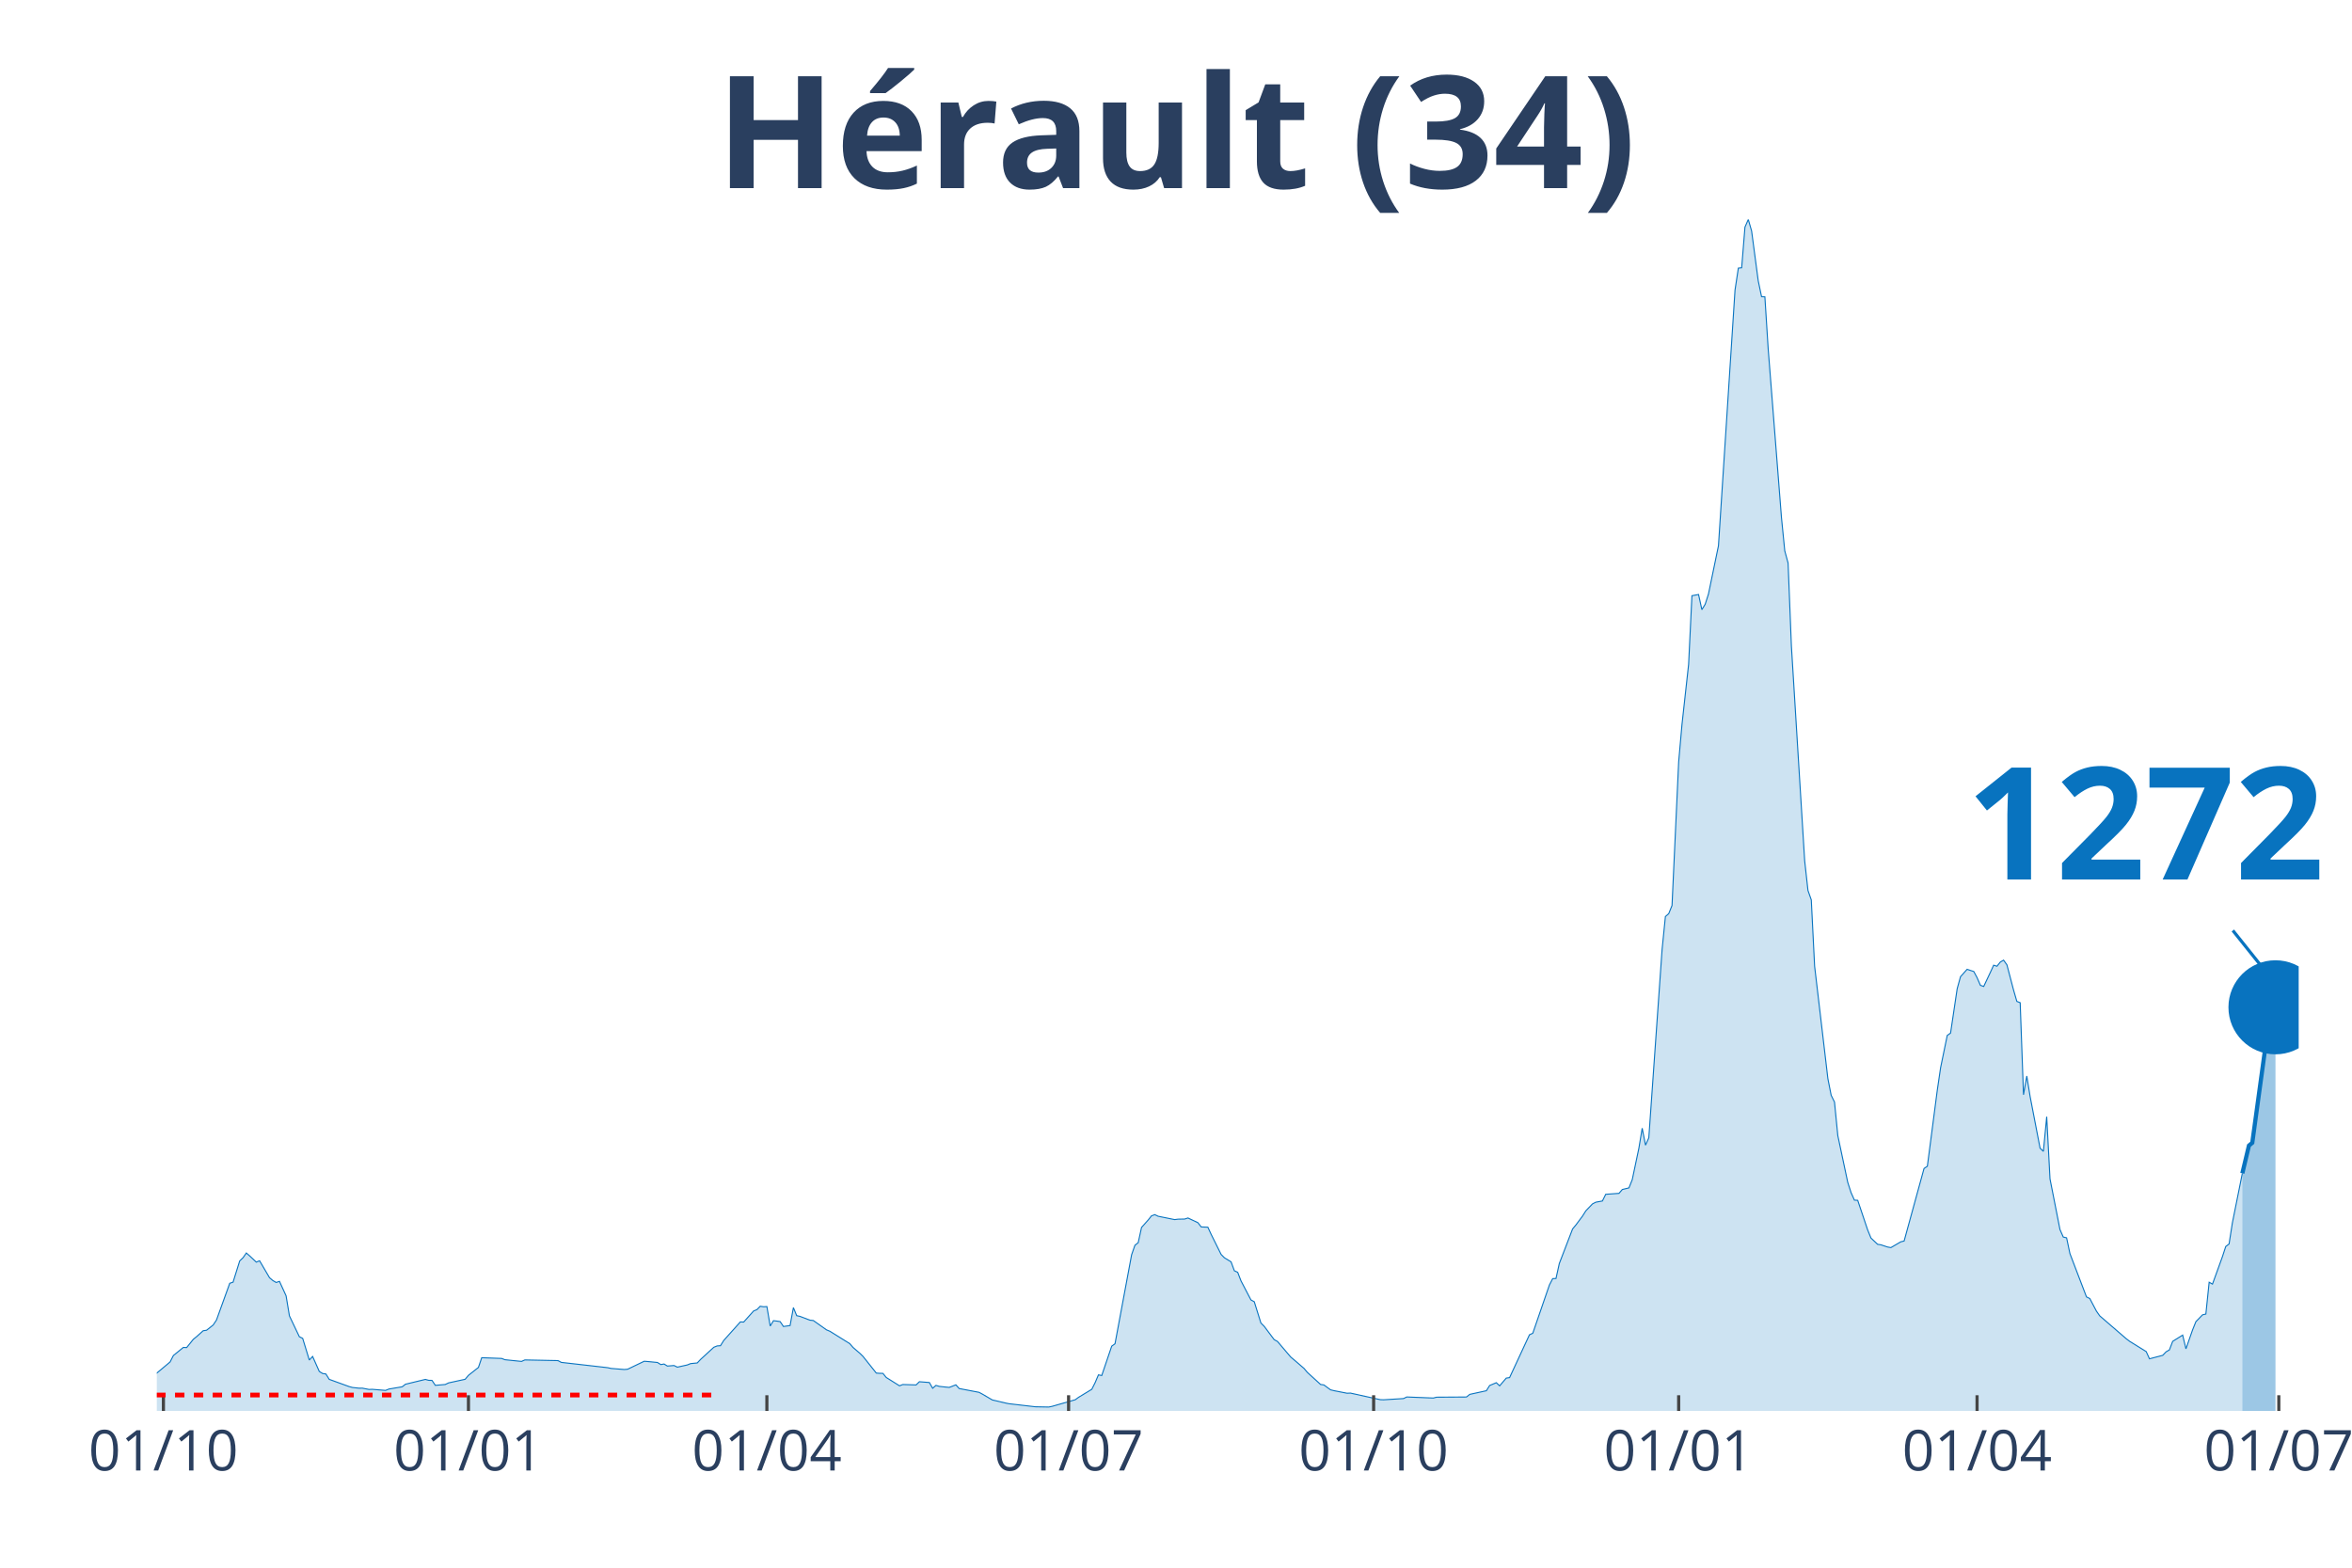
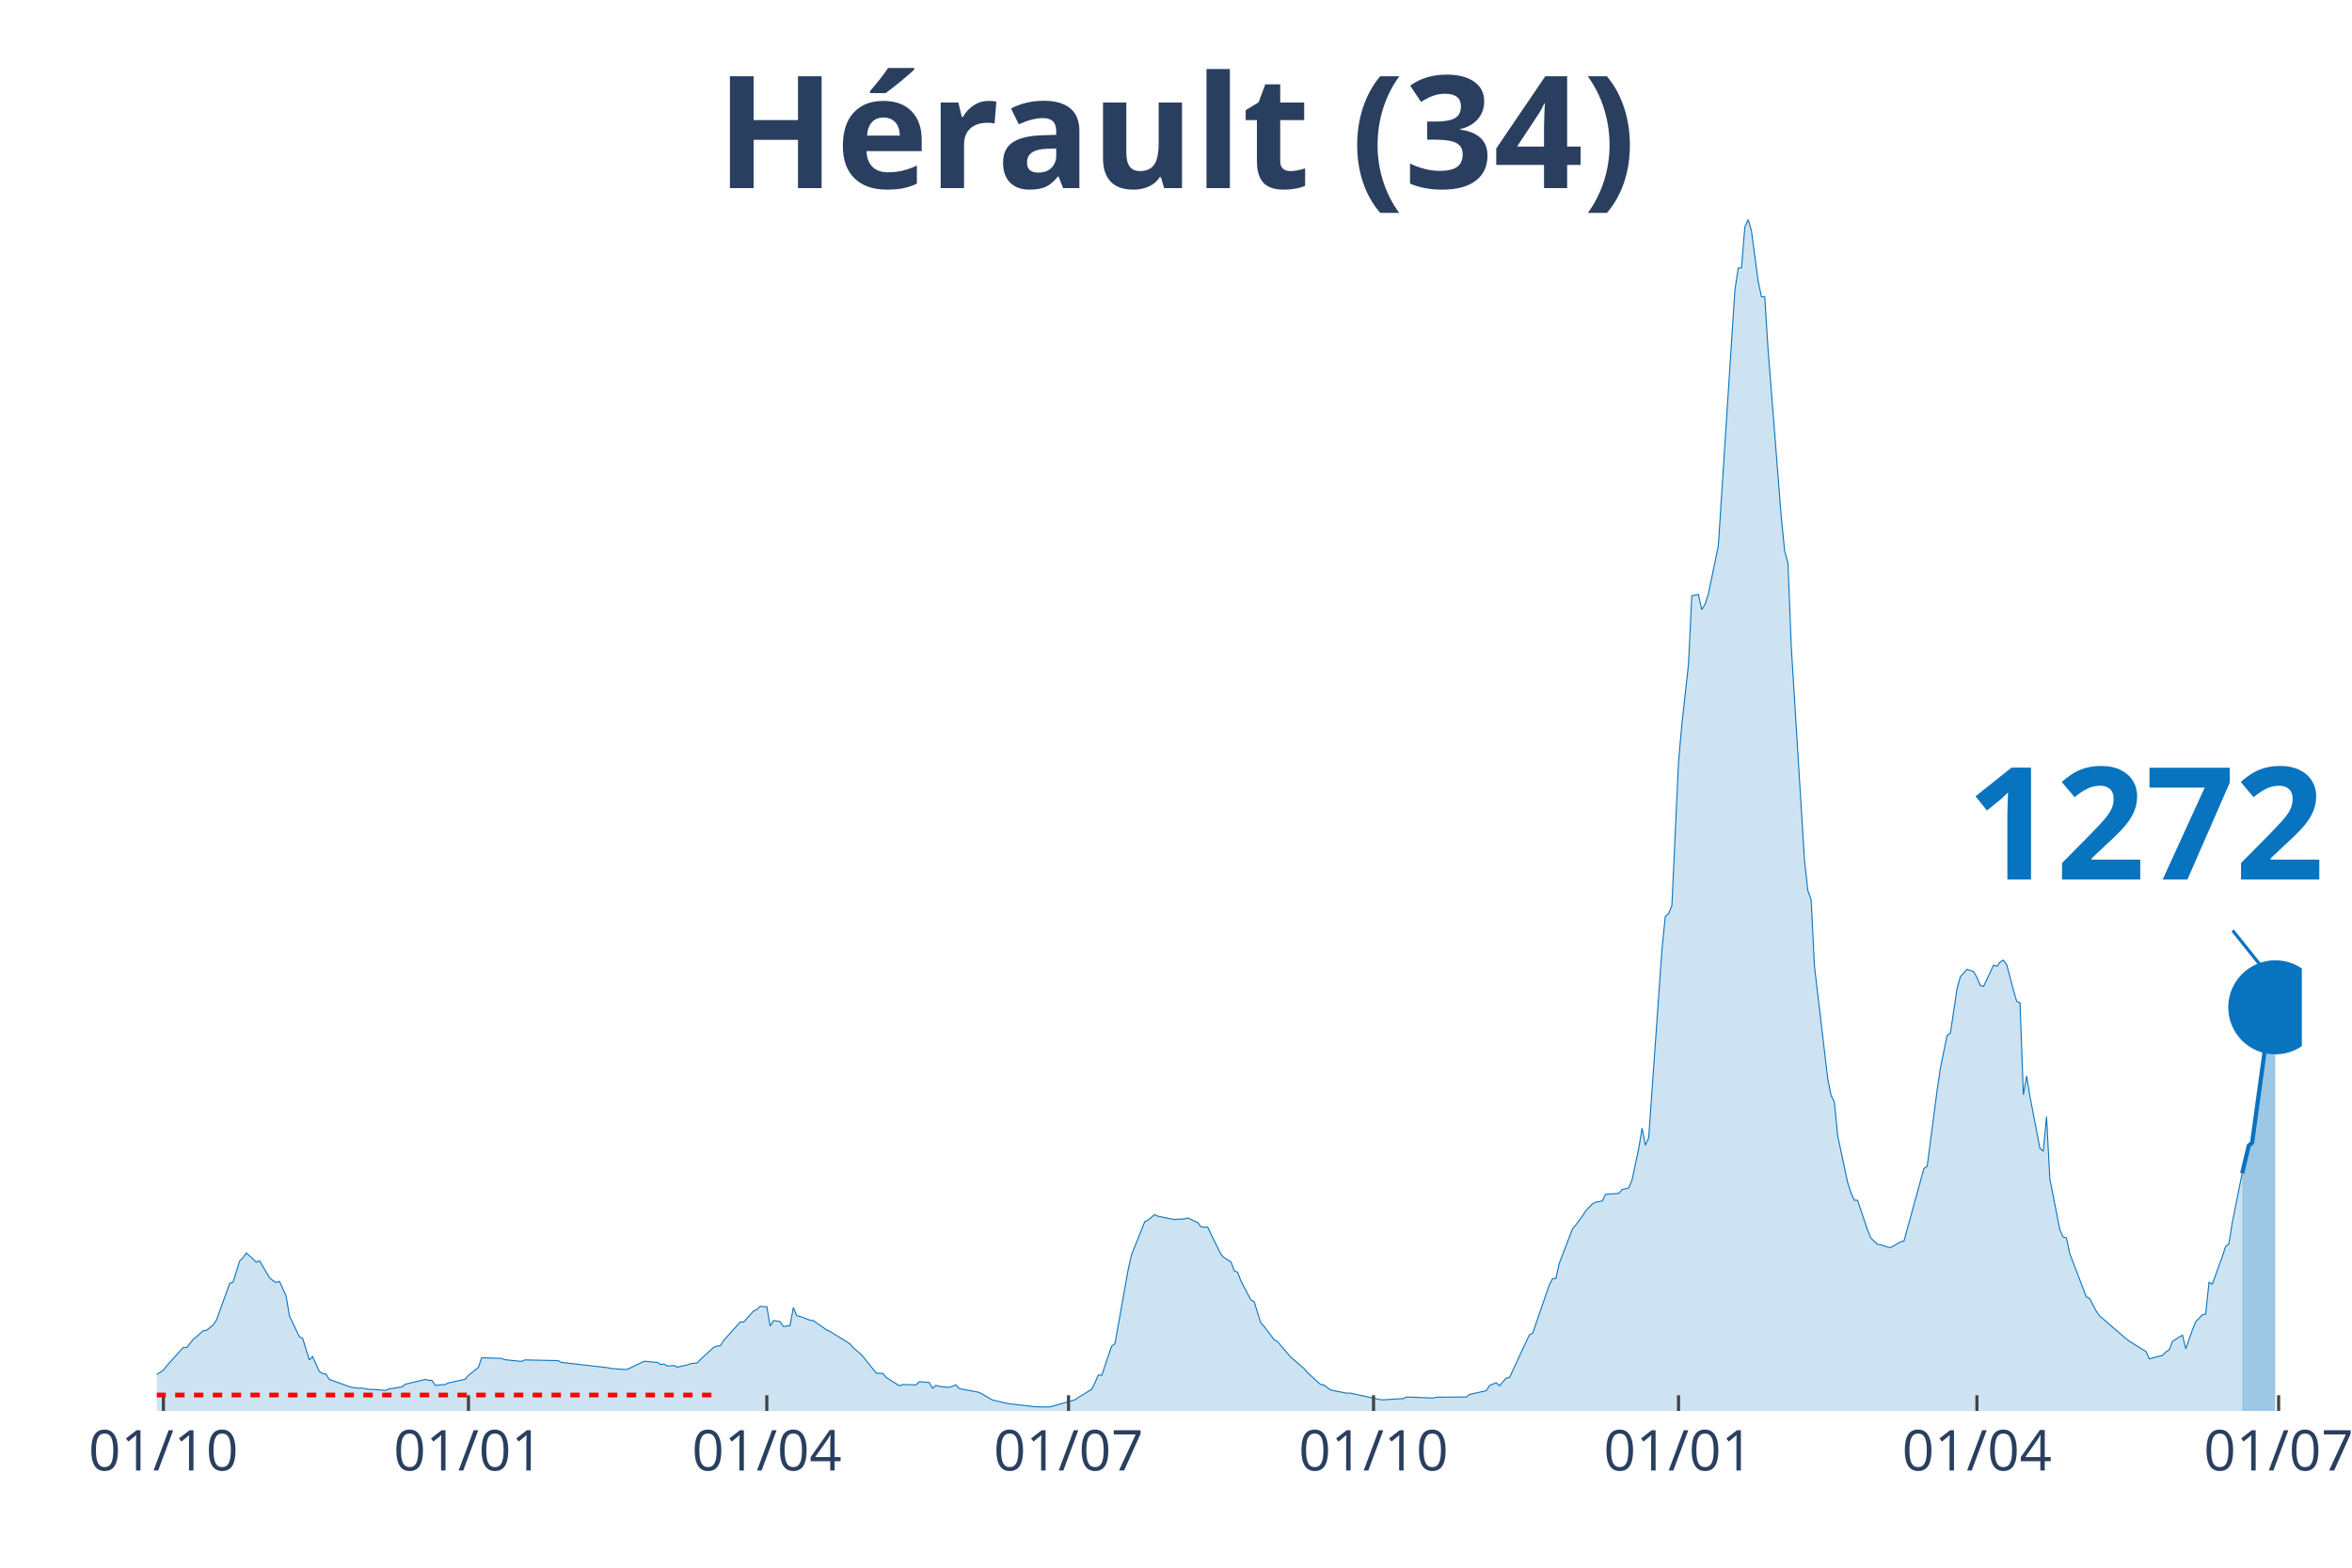
<svg xmlns="http://www.w3.org/2000/svg" class="main-svg" width="1125" height="750" style="" viewBox="0 0 750 500">
  <rect x="0" y="0" width="750" height="500" style="fill: rgb(0, 0, 0); fill-opacity: 0;" />
-   <defs id="defs-95c6ab">
+   <defs id="defs-d0d0d4">
    <g class="clips">
-       <clipPath id="clip95c6abxyplot" class="plotclip">
-         <rect width="683" height="380" />
+       <clipPath id="clipd0d0d4xyplot" class="plotclip">
+         <rect width="684" height="380" />
      </clipPath>
-       <clipPath class="axesclip" id="clip95c6abx">
-         <rect x="50" y="0" width="683" height="500" />
+       <clipPath class="axesclip" id="clipd0d0d4x">
+         <rect x="50" y="0" width="684" height="500" />
      </clipPath>
-       <clipPath class="axesclip" id="clip95c6aby">
+       <clipPath class="axesclip" id="clipd0d0d4y">
        <rect x="0" y="70" width="750" height="380" />
      </clipPath>
-       <clipPath class="axesclip" id="clip95c6abxy">
-         <rect x="50" y="70" width="683" height="380" />
+       <clipPath class="axesclip" id="clipd0d0d4xy">
+         <rect x="50" y="70" width="684" height="380" />
      </clipPath>
    </g>
    <g class="gradients" />
  </defs>
  <g class="bglayer">
-     <rect class="bg" x="50" y="70" width="683" height="380" style="fill: rgb(0, 0, 0); fill-opacity: 0; stroke-width: 0;" />
+     <rect class="bg" x="50" y="70" width="684" height="380" style="fill: rgb(0, 0, 0); fill-opacity: 0; stroke-width: 0;" />
  </g>
  <g class="layer-below">
    <g class="imagelayer" />
    <g class="shapelayer" />
  </g>
  <g class="cartesianlayer">
    <g class="subplot xy">
      <g class="layer-subplot">
        <g class="shapelayer" />
        <g class="imagelayer" />
      </g>
      <g class="gridlayer">
        <g class="x">
          <path class="xgrid crisp" transform="translate(52.11,0)" d="M0,70v380" style="stroke: rgb(255, 255, 255); stroke-opacity: 1; stroke-width: 1px;" />
          <path class="xgrid crisp" transform="translate(149.38,0)" d="M0,70v380" style="stroke: rgb(255, 255, 255); stroke-opacity: 1; stroke-width: 1px;" />
-           <path class="xgrid crisp" transform="translate(244.54,0)" d="M0,70v380" style="stroke: rgb(255, 255, 255); stroke-opacity: 1; stroke-width: 1px;" />
-           <path class="xgrid crisp" transform="translate(340.75,0)" d="M0,70v380" style="stroke: rgb(255, 255, 255); stroke-opacity: 1; stroke-width: 1px;" />
-           <path class="xgrid crisp" transform="translate(438.02,0)" d="M0,70v380" style="stroke: rgb(255, 255, 255); stroke-opacity: 1; stroke-width: 1px;" />
-           <path class="xgrid crisp" transform="translate(535.29,0)" d="M0,70v380" style="stroke: rgb(255, 255, 255); stroke-opacity: 1; stroke-width: 1px;" />
-           <path class="xgrid crisp" transform="translate(630.44,0)" d="M0,70v380" style="stroke: rgb(255, 255, 255); stroke-opacity: 1; stroke-width: 1px;" />
-           <path class="xgrid crisp" transform="translate(726.66,0)" d="M0,70v380" style="stroke: rgb(255, 255, 255); stroke-opacity: 1; stroke-width: 1px;" />
+           <path class="xgrid crisp" transform="translate(244.52,0)" d="M0,70v380" style="stroke: rgb(255, 255, 255); stroke-opacity: 1; stroke-width: 1px;" />
+           <path class="xgrid crisp" transform="translate(340.73,0)" d="M0,70v380" style="stroke: rgb(255, 255, 255); stroke-opacity: 1; stroke-width: 1px;" />
+           <path class="xgrid crisp" transform="translate(437.99,0)" d="M0,70v380" style="stroke: rgb(255, 255, 255); stroke-opacity: 1; stroke-width: 1px;" />
+           <path class="xgrid crisp" transform="translate(535.25,0)" d="M0,70v380" style="stroke: rgb(255, 255, 255); stroke-opacity: 1; stroke-width: 1px;" />
+           <path class="xgrid crisp" transform="translate(630.4,0)" d="M0,70v380" style="stroke: rgb(255, 255, 255); stroke-opacity: 1; stroke-width: 1px;" />
+           <path class="xgrid crisp" transform="translate(726.6,0)" d="M0,70v380" style="stroke: rgb(255, 255, 255); stroke-opacity: 1; stroke-width: 1px;" />
        </g>
        <g class="y" />
      </g>
      <g class="zerolinelayer" />
      <path class="xlines-below" />
      <path class="ylines-below" />
      <g class="overlines-below" />
      <g class="xaxislayer-below" />
      <g class="yaxislayer-below" />
      <g class="overaxes-below" />
-       <g class="plot" transform="translate(50, 70)" clip-path="url('#clip95c6abxyplot')">
+       <g class="plot" transform="translate(50, 70)" clip-path="url('#clipd0d0d4xyplot')">
        <g class="scatterlayer mlayer">
-           <g class="trace scatter trace40fd30" style="stroke-miterlimit: 2;">
+           <g class="trace scatter trace0e3ac3" style="stroke-miterlimit: 2;">
            <g class="fills">
              <g>
-                 <path class="js-fill" d="M665.03,380L-143.79,380L-143.79,379.54L-120.53,379.85L-119.47,379.85L-64.49,379.02L-63.44,378.88L-56.04,378.16L-54.98,377.71L-48.63,374.66L-47.58,373.63L-40.18,370.75L-39.12,370.6L-33.83,370.12L-32.78,370.35L-13.74,369.23L-12.69,369.16L-8.46,369.97L-7.4,370.38L-5.29,370.11L-4.23,370.46L-1.06,369.09L0,367.94L4.23,364.39L5.29,362.33L8.46,359.75L9.52,359.8L11.63,357.17L12.69,356.31L14.8,354.42L15.86,354.27L17.97,352.6L19.03,351.01L23.26,339.29L24.32,338.93L26.43,332.17L27.49,331.14L28.55,329.63L29.6,330.54L31.72,332.54L32.78,332.11L35.95,337.52L37,338.41L38.06,339.03L39.12,338.68L41.23,343.29L42.29,349.68L45.46,356.34L46.52,356.86L48.63,363.77L49.69,362.63L51.81,367.4L52.86,368.06L53.92,368.22L54.98,369.93L61.32,372.23L62.38,372.52L64.49,372.75L65.55,372.74L67.67,373.15L68.72,373.11L72.95,373.46L74.01,373.02L78.24,372.31L79.3,371.48L85.64,369.95L86.7,370.24L87.75,370.26L88.81,371.84L91.98,371.57L93.04,371.06L98.33,369.91L99.38,368.65L102.56,366.13L103.61,363.03L109.96,363.26L111.01,363.67L116.3,364.21L117.36,363.74L127.93,363.95L128.99,364.52L143.79,366.21L144.85,366.45L149.08,366.79L150.13,366.7L155.42,364.16L156.48,364.24L159.65,364.55L160.71,365.22L161.76,365.04L162.82,365.69L164.93,365.52L165.99,366.04L169.16,365.34L170.22,364.91L172.34,364.7L173.39,363.58L177.62,359.7L178.68,359.27L179.74,359.2L180.79,357.52L186.08,351.61L187.14,351.66L190.31,348.12L191.37,347.69L192.42,346.62L193.48,346.78L194.54,346.72L195.6,352.92L196.65,351.22L197.71,351.35L198.77,351.51L199.83,353.07L201.94,352.77L203,347.05L204.05,349.62L205.11,349.85L208.28,351.06L209.34,351.16L213.57,354.15L214.63,354.59L220.97,358.54L222.03,359.77L224.14,361.58L225.2,362.62L229.43,367.93L230.49,368.01L231.54,368.02L232.6,369.33L236.83,371.99L237.89,371.58L242.12,371.71L243.17,370.69L246.35,370.94L247.4,372.77L248.46,371.86L249.52,372.17L251.63,372.4L252.69,372.5L254.8,371.68L255.86,372.86L262.2,374.07L263.26,374.64L266.43,376.5L267.49,376.74L270.66,377.49L271.72,377.7L279.12,378.56L280.18,378.68L284.41,378.76L285.46,378.55L292.87,376.43L293.92,375.67L298.15,373.1L299.21,370.99L300.27,368.5L301.32,368.71L304.5,359.34L305.55,358.58L310.84,330.21L311.9,327.17L312.95,326.34L314.01,321.48L316.13,319.1L317.18,317.79L318.24,317.4L319.3,317.91L324.58,318.98L325.64,318.84L327.76,318.8L328.81,318.46L331.98,319.96L333.04,321.32L335.16,321.41L336.21,323.68L339.39,330.09L340.44,331.16L342.56,332.45L343.61,335.3L344.67,335.79L345.73,338.53L348.9,344.6L349.96,345.18L352.07,351.95L353.13,353.02L356.3,357.26L357.36,357.84L361.59,362.82L362.65,363.7L365.82,366.44L366.87,367.69L371.1,371.56L372.16,371.71L374.28,373.27L375.33,373.53L379.56,374.36L380.62,374.31L390.13,376.41L391.19,376.45L397.54,376.06L398.59,375.55L407.05,375.89L408.11,375.62L417.62,375.56L418.68,374.72L423.97,373.56L425.02,371.89L427.14,371L428.2,372L430.31,369.53L431.37,369.38L437.71,355.72L438.77,355.23L444.06,339.86L445.11,337.81L446.17,337.76L447.23,332.98L451.46,321.97L452.51,320.7L454.63,317.86L455.69,316.18L457.8,313.98L458.86,313.43L460.97,313.04L462.03,310.91L466.26,310.61L467.32,309.38L469.43,308.87L470.49,306.24L472.6,296.22L473.66,289.83L474.72,295.24L475.77,292.9L480,232.87L481.06,222.32L482.12,221.4L483.17,218.8L485.29,172.97L486.35,161.05L488.46,141.89L489.52,120L491.63,119.61L492.69,124.44L493.75,122.71L494.8,119.43L497.98,104.06L499.03,87.83L503.26,22.5L504.32,15.51L505.38,15.4L506.43,2.43L507.49,0L508.55,3.67L510.66,19.56L511.72,24.61L512.78,24.67L513.84,41.36L518.07,95.08L519.12,105.68L520.18,109.59L521.24,136.1L525.47,204.53L526.52,214.01L527.58,217.01L528.64,238.18L532.87,274.02L533.92,279.34L534.98,281.48L536.04,292.2L539.21,307.13L540.27,310.39L541.33,312.77L542.38,312.83L545.55,322.26L546.61,324.86L548.73,326.86L549.78,327.02L551.9,327.72L552.96,327.91L556.13,326.06L557.18,325.81L563.53,302.68L564.59,301.96L567.76,277.68L568.81,270.55L570.93,260.25L571.99,259.49L574.1,245.35L575.16,241.51L577.27,239.15L578.33,239.51L579.39,239.85L580.44,241.8L581.5,244.25L582.56,244.62L584.67,240.15L585.73,237.84L586.79,238.17L587.85,236.84L588.9,236.23L589.96,237.72L592.07,245.74L593.13,249.39L594.19,249.8L595.25,279.16L596.3,273.19L597.36,279.73L600.53,296.19L601.59,297.21L602.65,286.16L603.7,306L606.88,322.16L607.93,324.54L608.99,324.79L610.05,329.81L615.33,343.63L616.39,344.15L618.51,348.18L619.56,349.68L628.02,356.98L629.08,357.79L634.37,361.07L635.42,363.38L639.65,362.27L640.71,361.16L641.77,360.54L642.82,357.81L646,355.82L647.05,360.19L649.17,354.14L650.22,351.53L652.34,349.35L653.4,349.1L654.45,338.96L655.51,339.55L658.68,330.81L659.74,327.56L660.8,326.76L661.85,320.04L665.03,304.22" style="fill: rgb(8, 115, 191); fill-opacity: 0.2; stroke-width: 0;" />
+                 <path class="js-fill" d="M664.97,380L-143.78,380L-143.78,379.54L-120.52,379.85L-119.46,379.85L-64.49,379.02L-63.43,378.88L-56.03,378.16L-54.97,377.71L-49.69,375.89L-48.63,374.66L-43.34,371.05L-42.29,370.87L-26.43,370.26L-25.37,369.99L-9.51,369.62L-8.46,369.97L-6.34,370.08L-5.29,370.11L-3.17,370.26L-2.11,369.71L2.11,367L3.17,365.61L8.46,359.75L9.51,359.8L11.63,357.17L12.69,356.31L14.8,354.42L15.86,354.27L17.97,352.6L19.03,351.01L23.26,339.29L24.32,338.93L26.43,332.17L27.49,331.14L28.54,329.63L29.6,330.54L31.72,332.54L32.77,332.11L35.94,337.52L37,338.41L38.06,339.03L39.12,338.68L41.23,343.29L42.29,349.68L45.46,356.34L46.52,356.86L48.63,363.77L49.69,362.63L51.8,367.4L52.86,368.06L53.92,368.22L54.97,369.93L61.32,372.23L62.37,372.52L64.49,372.75L65.55,372.74L67.66,373.15L68.72,373.11L72.95,373.46L74,373.02L78.23,372.31L79.29,371.48L85.63,369.95L86.69,370.24L87.75,370.26L88.8,371.84L91.98,371.57L93.03,371.06L98.32,369.91L99.38,368.65L102.55,366.13L103.6,363.03L109.95,363.26L111,363.67L116.29,364.21L117.35,363.74L127.92,363.95L128.98,364.52L143.78,366.21L144.83,366.45L149.06,366.79L150.12,366.7L155.41,364.16L156.46,364.24L159.64,364.55L160.69,365.22L161.75,365.04L162.81,365.69L164.92,365.52L165.98,366.04L169.15,365.34L170.21,364.91L172.32,364.7L173.38,363.58L177.61,359.7L178.66,359.27L179.72,359.2L180.78,357.52L186.06,351.61L187.12,351.66L190.29,348.12L191.35,347.69L192.41,346.62L193.47,346.78L194.52,346.72L195.58,352.92L196.64,351.22L197.69,351.35L198.75,351.51L199.81,353.07L201.92,352.77L202.98,347.05L204.04,349.62L205.09,349.85L208.27,351.06L209.32,351.16L213.55,354.15L214.61,354.59L220.95,358.54L222.01,359.77L224.12,361.58L225.18,362.62L229.41,367.93L230.47,368.01L231.52,368.02L232.58,369.33L236.81,371.99L237.87,371.58L242.1,371.71L243.15,370.69L246.32,370.94L247.38,372.77L248.44,371.86L249.5,372.17L251.61,372.4L252.67,372.5L254.78,371.68L255.84,372.86L262.18,374.07L263.24,374.64L266.41,376.5L267.47,376.74L270.64,377.49L271.7,377.7L279.1,378.56L280.15,378.68L284.38,378.76L285.44,378.55L292.84,376.43L293.9,375.67L298.13,373.1L299.18,370.99L300.24,368.5L301.3,368.71L304.47,359.34L305.53,358.58L309.76,334.81L310.81,330.21L315.04,319.64L316.1,319.1L318.21,317.4L319.27,317.91L324.56,318.98L325.61,318.84L327.73,318.8L328.79,318.46L331.96,319.96L333.01,321.32L335.13,321.41L336.19,323.68L339.36,330.09L340.41,331.16L342.53,332.45L343.59,335.3L344.64,335.79L345.7,338.53L348.87,344.6L349.93,345.18L352.04,351.95L353.1,353.02L356.27,357.26L357.33,357.84L361.56,362.82L362.62,363.7L365.79,366.44L366.84,367.69L371.07,371.56L372.13,371.71L374.24,373.27L375.3,373.53L379.53,374.36L380.59,374.31L390.1,376.41L391.16,376.45L397.5,376.06L398.56,375.55L407.02,375.89L408.07,375.62L417.59,375.56L418.65,374.72L423.93,373.56L424.99,371.89L427.1,371L428.16,372L430.28,369.53L431.33,369.38L437.68,355.72L438.73,355.23L444.02,339.86L445.08,337.81L446.13,337.76L447.19,332.98L451.42,321.97L452.48,320.7L454.59,317.86L455.65,316.18L457.76,313.98L458.82,313.43L460.93,313.04L461.99,310.91L466.22,310.61L467.28,309.38L469.39,308.87L470.45,306.24L472.56,296.22L473.62,289.83L474.68,295.24L475.73,292.9L479.96,232.87L481.02,222.32L482.08,221.4L483.13,218.8L485.25,172.97L486.31,161.05L488.42,141.89L489.48,120L491.59,119.61L492.65,124.44L493.71,122.71L494.76,119.43L497.94,104.06L498.99,87.83L503.22,22.5L504.28,15.51L505.34,15.4L506.39,2.43L507.45,0L508.51,3.67L510.62,19.56L511.68,24.61L512.74,24.67L513.79,41.36L518.02,95.08L519.08,105.68L520.14,109.59L521.19,136.1L525.42,204.53L526.48,214.01L527.54,217.01L528.59,238.18L532.82,274.02L533.88,279.34L534.94,281.48L535.99,292.2L539.17,307.13L540.22,310.39L541.28,312.77L542.34,312.83L545.51,322.26L546.57,324.86L548.68,326.86L549.74,327.02L551.85,327.72L552.91,327.91L556.08,326.06L557.14,325.81L563.48,302.68L564.54,301.96L567.71,277.68L568.77,270.55L570.88,260.25L571.94,259.49L574.05,245.35L575.11,241.51L577.22,239.15L578.28,239.51L579.34,239.85L580.4,241.8L581.45,244.25L582.51,244.62L584.62,240.15L585.68,237.84L586.74,238.17L587.8,236.84L588.85,236.23L589.91,237.72L592.02,245.74L593.08,249.39L594.14,249.8L595.2,279.16L596.25,273.19L597.31,279.73L600.48,296.19L601.54,297.21L602.6,286.16L603.65,306L606.83,322.16L607.88,324.54L608.94,324.79L610,329.81L615.28,343.63L616.34,344.15L618.45,348.18L619.51,349.68L627.97,356.98L629.03,357.79L634.31,361.07L635.37,363.38L639.6,362.27L640.66,361.16L641.71,360.54L642.77,357.81L645.94,355.82L647,360.19L649.11,354.14L650.17,351.53L652.28,349.35L653.34,349.1L654.4,338.96L655.46,339.55L658.63,330.81L659.68,327.56L660.74,326.76L661.8,320.04L664.97,304.22" style="fill: rgb(8, 115, 191); fill-opacity: 0.2; stroke-width: 0;" />
              </g>
            </g>
            <g class="errorbars" />
            <g class="lines">
-               <path class="js-line" d="M-143.79,379.54L-120.53,379.85L-119.47,379.85L-64.49,379.02L-63.44,378.88L-56.04,378.16L-54.98,377.71L-48.63,374.66L-47.58,373.63L-40.18,370.75L-39.12,370.6L-33.83,370.12L-32.78,370.35L-13.74,369.23L-12.69,369.16L-8.46,369.97L-7.4,370.38L-5.29,370.11L-4.23,370.46L-1.06,369.09L0,367.94L4.23,364.39L5.29,362.33L8.46,359.75L9.52,359.8L11.63,357.17L12.69,356.31L14.8,354.42L15.86,354.27L17.97,352.6L19.03,351.01L23.26,339.29L24.32,338.93L26.43,332.17L27.49,331.14L28.55,329.63L29.6,330.54L31.72,332.54L32.78,332.11L35.95,337.52L37,338.41L38.06,339.03L39.12,338.68L41.23,343.29L42.29,349.68L45.46,356.34L46.52,356.86L48.63,363.77L49.69,362.63L51.81,367.4L52.86,368.06L53.92,368.22L54.98,369.93L61.32,372.23L62.38,372.52L64.49,372.75L65.55,372.74L67.67,373.15L68.72,373.11L72.95,373.46L74.01,373.02L78.24,372.31L79.3,371.48L85.64,369.95L86.7,370.24L87.75,370.26L88.81,371.84L91.98,371.57L93.04,371.06L98.33,369.91L99.38,368.65L102.56,366.13L103.61,363.03L109.96,363.26L111.01,363.67L116.3,364.21L117.36,363.74L127.93,363.95L128.99,364.52L143.79,366.21L144.85,366.45L149.08,366.79L150.13,366.7L155.42,364.16L156.48,364.24L159.65,364.55L160.71,365.22L161.76,365.04L162.82,365.69L164.93,365.52L165.99,366.04L169.16,365.34L170.22,364.91L172.34,364.7L173.39,363.58L177.62,359.7L178.68,359.27L179.74,359.2L180.79,357.52L186.08,351.61L187.14,351.66L190.31,348.12L191.37,347.69L192.42,346.62L193.48,346.78L194.54,346.72L195.6,352.92L196.65,351.22L197.71,351.35L198.77,351.51L199.83,353.07L201.94,352.77L203,347.05L204.05,349.62L205.11,349.85L208.28,351.06L209.34,351.16L213.57,354.15L214.63,354.59L220.97,358.54L222.03,359.77L224.14,361.58L225.2,362.62L229.43,367.93L230.49,368.01L231.54,368.02L232.6,369.33L236.83,371.99L237.89,371.58L242.12,371.71L243.17,370.69L246.35,370.94L247.4,372.77L248.46,371.86L249.52,372.17L251.63,372.4L252.69,372.5L254.8,371.68L255.86,372.86L262.2,374.07L263.26,374.64L266.43,376.5L267.49,376.74L270.66,377.49L271.72,377.7L279.12,378.56L280.18,378.68L284.41,378.76L285.46,378.55L292.87,376.43L293.92,375.67L298.15,373.1L299.21,370.99L300.27,368.5L301.32,368.71L304.5,359.34L305.55,358.58L310.84,330.21L311.9,327.17L312.95,326.34L314.01,321.48L316.13,319.1L317.18,317.79L318.24,317.4L319.3,317.91L324.58,318.98L325.64,318.84L327.76,318.8L328.81,318.46L331.98,319.96L333.04,321.32L335.16,321.41L336.21,323.68L339.39,330.09L340.44,331.16L342.56,332.45L343.61,335.3L344.67,335.79L345.73,338.53L348.9,344.6L349.96,345.18L352.07,351.95L353.13,353.02L356.3,357.26L357.36,357.84L361.59,362.82L362.65,363.7L365.82,366.44L366.87,367.69L371.1,371.56L372.16,371.71L374.28,373.27L375.33,373.53L379.56,374.36L380.62,374.31L390.13,376.41L391.19,376.45L397.54,376.06L398.59,375.55L407.05,375.89L408.11,375.62L417.62,375.56L418.68,374.72L423.97,373.56L425.02,371.89L427.14,371L428.2,372L430.31,369.53L431.37,369.38L437.71,355.72L438.77,355.23L444.06,339.86L445.11,337.81L446.17,337.76L447.23,332.98L451.46,321.97L452.51,320.7L454.63,317.86L455.69,316.18L457.8,313.98L458.86,313.43L460.97,313.04L462.03,310.91L466.26,310.61L467.32,309.38L469.43,308.87L470.49,306.24L472.6,296.22L473.66,289.83L474.72,295.24L475.77,292.9L480,232.87L481.06,222.32L482.12,221.4L483.17,218.8L485.29,172.97L486.35,161.05L488.46,141.89L489.52,120L491.63,119.61L492.69,124.44L493.75,122.71L494.8,119.43L497.98,104.06L499.03,87.83L503.26,22.5L504.32,15.51L505.38,15.4L506.43,2.43L507.49,0L508.55,3.67L510.66,19.56L511.72,24.61L512.78,24.67L513.84,41.36L518.07,95.08L519.12,105.68L520.18,109.59L521.24,136.1L525.47,204.53L526.52,214.01L527.58,217.01L528.64,238.18L532.87,274.02L533.92,279.34L534.98,281.48L536.04,292.2L539.21,307.13L540.27,310.39L541.33,312.77L542.38,312.83L545.55,322.26L546.61,324.86L548.73,326.86L549.78,327.02L551.9,327.72L552.96,327.91L556.13,326.06L557.18,325.81L563.53,302.68L564.59,301.96L567.76,277.68L568.81,270.55L570.93,260.25L571.99,259.49L574.1,245.35L575.16,241.51L577.27,239.15L578.33,239.51L579.39,239.85L580.44,241.8L581.5,244.25L582.56,244.62L584.67,240.15L585.73,237.84L586.79,238.17L587.85,236.84L588.9,236.23L589.96,237.72L592.07,245.74L593.13,249.39L594.19,249.8L595.25,279.16L596.3,273.19L597.36,279.73L600.53,296.19L601.59,297.21L602.65,286.16L603.7,306L606.88,322.16L607.93,324.54L608.99,324.79L610.05,329.81L615.33,343.63L616.39,344.15L618.51,348.18L619.56,349.68L628.02,356.98L629.08,357.79L634.37,361.07L635.42,363.38L639.65,362.27L640.71,361.16L641.77,360.54L642.82,357.81L646,355.82L647.05,360.19L649.17,354.14L650.22,351.53L652.34,349.35L653.4,349.1L654.45,338.96L655.51,339.55L658.68,330.81L659.74,327.56L660.8,326.76L661.85,320.04L665.03,304.22" style="vector-effect: non-scaling-stroke; fill: none; stroke: rgb(8, 115, 191); stroke-opacity: 1; stroke-width: 0.5px; opacity: 1;" />
+               <path class="js-line" d="M-143.78,379.54L-120.52,379.85L-119.46,379.85L-64.49,379.02L-63.43,378.88L-56.03,378.16L-54.97,377.71L-49.69,375.89L-48.63,374.66L-43.34,371.05L-42.29,370.87L-26.43,370.26L-25.37,369.99L-9.51,369.62L-8.46,369.97L-6.34,370.08L-5.29,370.11L-3.17,370.26L-2.11,369.71L2.11,367L3.17,365.61L8.46,359.75L9.51,359.8L11.63,357.17L12.69,356.31L14.8,354.42L15.86,354.27L17.97,352.6L19.03,351.01L23.26,339.29L24.32,338.93L26.43,332.17L27.49,331.14L28.54,329.63L29.6,330.54L31.72,332.54L32.77,332.11L35.94,337.52L37,338.41L38.06,339.03L39.12,338.68L41.23,343.29L42.29,349.68L45.46,356.34L46.52,356.86L48.63,363.77L49.69,362.63L51.8,367.4L52.86,368.06L53.92,368.22L54.97,369.93L61.32,372.23L62.37,372.52L64.49,372.75L65.55,372.74L67.66,373.15L68.72,373.11L72.95,373.46L74,373.02L78.23,372.31L79.29,371.48L85.63,369.95L86.69,370.24L87.75,370.26L88.8,371.84L91.98,371.57L93.03,371.06L98.32,369.91L99.38,368.65L102.55,366.13L103.6,363.03L109.95,363.26L111,363.67L116.29,364.21L117.35,363.74L127.92,363.95L128.98,364.52L143.78,366.21L144.83,366.45L149.06,366.79L150.12,366.7L155.41,364.16L156.46,364.24L159.64,364.55L160.69,365.22L161.75,365.04L162.81,365.69L164.92,365.52L165.98,366.04L169.15,365.34L170.21,364.91L172.32,364.7L173.38,363.58L177.61,359.7L178.66,359.27L179.72,359.2L180.78,357.52L186.06,351.61L187.12,351.66L190.29,348.12L191.35,347.69L192.41,346.62L193.47,346.78L194.52,346.72L195.58,352.92L196.64,351.22L197.69,351.35L198.75,351.51L199.81,353.07L201.92,352.77L202.98,347.05L204.04,349.62L205.09,349.85L208.27,351.06L209.32,351.16L213.55,354.15L214.61,354.59L220.95,358.54L222.01,359.77L224.12,361.58L225.18,362.62L229.41,367.93L230.47,368.01L231.52,368.02L232.58,369.33L236.81,371.99L237.87,371.58L242.1,371.71L243.15,370.69L246.32,370.94L247.38,372.77L248.44,371.86L249.5,372.17L251.61,372.4L252.67,372.5L254.78,371.68L255.84,372.86L262.18,374.07L263.24,374.64L266.41,376.5L267.47,376.74L270.64,377.49L271.7,377.7L279.1,378.56L280.15,378.68L284.38,378.76L285.44,378.55L292.84,376.43L293.9,375.67L298.13,373.1L299.18,370.99L300.24,368.5L301.3,368.71L304.47,359.34L305.53,358.58L309.76,334.81L310.81,330.21L315.04,319.64L316.1,319.1L318.21,317.4L319.27,317.91L324.56,318.98L325.61,318.84L327.73,318.8L328.79,318.46L331.96,319.96L333.01,321.32L335.13,321.41L336.19,323.68L339.36,330.09L340.41,331.16L342.53,332.45L343.59,335.3L344.64,335.79L345.7,338.53L348.87,344.6L349.93,345.18L352.04,351.95L353.1,353.02L356.27,357.26L357.33,357.84L361.56,362.82L362.62,363.7L365.79,366.44L366.84,367.69L371.07,371.56L372.13,371.71L374.24,373.27L375.3,373.53L379.53,374.36L380.59,374.31L390.1,376.41L391.16,376.45L397.5,376.06L398.56,375.55L407.02,375.89L408.07,375.62L417.59,375.56L418.65,374.72L423.93,373.56L424.99,371.89L427.1,371L428.16,372L430.28,369.53L431.33,369.38L437.68,355.72L438.73,355.23L444.02,339.86L445.08,337.81L446.13,337.76L447.19,332.98L451.42,321.97L452.48,320.7L454.59,317.86L455.65,316.18L457.76,313.98L458.82,313.43L460.93,313.04L461.99,310.91L466.22,310.61L467.28,309.38L469.39,308.87L470.45,306.24L472.56,296.22L473.62,289.83L474.68,295.24L475.73,292.9L479.96,232.87L481.02,222.32L482.08,221.4L483.13,218.8L485.25,172.97L486.31,161.05L488.42,141.89L489.48,120L491.59,119.61L492.65,124.44L493.71,122.71L494.76,119.43L497.94,104.06L498.99,87.83L503.22,22.5L504.28,15.51L505.34,15.4L506.39,2.43L507.45,0L508.51,3.67L510.62,19.56L511.68,24.61L512.74,24.67L513.79,41.36L518.02,95.08L519.08,105.68L520.14,109.59L521.19,136.1L525.42,204.53L526.48,214.01L527.54,217.01L528.59,238.18L532.82,274.02L533.88,279.34L534.94,281.48L535.99,292.2L539.17,307.13L540.22,310.39L541.28,312.77L542.34,312.83L545.51,322.26L546.57,324.86L548.68,326.86L549.74,327.02L551.85,327.72L552.91,327.91L556.08,326.06L557.14,325.81L563.48,302.68L564.54,301.96L567.71,277.68L568.77,270.55L570.88,260.25L571.94,259.49L574.05,245.35L575.11,241.51L577.22,239.15L578.28,239.51L579.34,239.85L580.4,241.8L581.45,244.25L582.51,244.62L584.62,240.15L585.68,237.84L586.74,238.17L587.8,236.84L588.85,236.23L589.91,237.72L592.02,245.74L593.08,249.39L594.14,249.8L595.2,279.16L596.25,273.19L597.31,279.73L600.48,296.19L601.54,297.21L602.6,286.16L603.65,306L606.83,322.16L607.88,324.54L608.94,324.79L610,329.81L615.28,343.63L616.34,344.15L618.45,348.18L619.51,349.68L627.97,356.98L629.03,357.79L634.31,361.07L635.37,363.38L639.6,362.27L640.66,361.16L641.71,360.54L642.77,357.81L645.94,355.82L647,360.19L649.11,354.14L650.17,351.53L652.28,349.35L653.34,349.1L654.4,338.96L655.46,339.55L658.63,330.81L659.68,327.56L660.74,326.76L661.8,320.04L664.97,304.22" style="vector-effect: non-scaling-stroke; fill: none; stroke: rgb(8, 115, 191); stroke-opacity: 1; stroke-width: 0.5px; opacity: 1;" />
            </g>
            <g class="points" />
            <g class="text" />
          </g>
-           <g class="trace scatter trace22fb09" style="stroke-miterlimit: 2;">
+           <g class="trace scatter trace42316e" style="stroke-miterlimit: 2;">
            <g class="fills">
              <g>
-                 <path class="js-fill" d="M675.6,380L665.03,380L665.03,304.22L667.14,295.37L668.2,294.48L673.48,255.95L674.54,252.24L675.6,251.27" style="fill: rgb(8, 115, 191); fill-opacity: 0.4; stroke-width: 0;" />
+                 <path class="js-fill" d="M675.54,380L664.97,380L664.97,304.22L667.09,295.37L668.14,294.48L673.43,255.95L674.49,252.24L675.54,251.27" style="fill: rgb(8, 115, 191); fill-opacity: 0.4; stroke-width: 0;" />
              </g>
            </g>
            <g class="errorbars" />
            <g class="lines">
-               <path class="js-line" d="M665.03,304.22L667.14,295.37L668.2,294.48L673.48,255.95L674.54,252.24L675.6,251.27" style="vector-effect: non-scaling-stroke; fill: none; stroke: rgb(8, 115, 191); stroke-opacity: 1; stroke-width: 2px; opacity: 1;" />
+               <path class="js-line" d="M664.97,304.22L667.09,295.37L668.14,294.48L673.43,255.95L674.49,252.24L675.54,251.27" style="vector-effect: non-scaling-stroke; fill: none; stroke: rgb(8, 115, 191); stroke-opacity: 1; stroke-width: 2px; opacity: 1;" />
            </g>
            <g class="points" />
            <g class="text" />
          </g>
-           <g class="trace scatter trace72a279" style="stroke-miterlimit: 2; opacity: 1;">
+           <g class="trace scatter trace26fc7b" style="stroke-miterlimit: 2; opacity: 1;">
            <g class="fills" />
            <g class="errorbars" />
            <g class="lines" />
            <g class="points">
-               <path class="point" transform="translate(675.6,251.27)" d="M15,0A15,15 0 1,1 0,-15A15,15 0 0,1 15,0Z" style="opacity: 1; stroke-width: 0px; fill: rgb(8, 115, 191); fill-opacity: 1;" />
+               <path class="point" transform="translate(675.54,251.27)" d="M15,0A15,15 0 1,1 0,-15A15,15 0 0,1 15,0Z" style="opacity: 1; stroke-width: 0px; fill: rgb(8, 115, 191); fill-opacity: 1;" />
            </g>
            <g class="text" />
          </g>
        </g>
      </g>
      <g class="overplot" />
      <path class="xlines-above crisp" style="fill: none; stroke-width: 1px; stroke: rgb(0, 0, 0); stroke-opacity: 0;" d="" />
      <path class="ylines-above crisp" style="fill: none;" d="M0,0" />
      <g class="overlines-above" />
      <g class="xaxislayer-above">
        <path class="xtick ticks crisp" d="M0,450v-5" transform="translate(52.11,0)" style="stroke: rgb(68, 68, 68); stroke-opacity: 1; stroke-width: 1px;" />
        <path class="xtick ticks crisp" d="M0,450v-5" transform="translate(149.38,0)" style="stroke: rgb(68, 68, 68); stroke-opacity: 1; stroke-width: 1px;" />
-         <path class="xtick ticks crisp" d="M0,450v-5" transform="translate(244.54,0)" style="stroke: rgb(68, 68, 68); stroke-opacity: 1; stroke-width: 1px;" />
-         <path class="xtick ticks crisp" d="M0,450v-5" transform="translate(340.75,0)" style="stroke: rgb(68, 68, 68); stroke-opacity: 1; stroke-width: 1px;" />
-         <path class="xtick ticks crisp" d="M0,450v-5" transform="translate(438.02,0)" style="stroke: rgb(68, 68, 68); stroke-opacity: 1; stroke-width: 1px;" />
-         <path class="xtick ticks crisp" d="M0,450v-5" transform="translate(535.29,0)" style="stroke: rgb(68, 68, 68); stroke-opacity: 1; stroke-width: 1px;" />
-         <path class="xtick ticks crisp" d="M0,450v-5" transform="translate(630.44,0)" style="stroke: rgb(68, 68, 68); stroke-opacity: 1; stroke-width: 1px;" />
-         <path class="xtick ticks crisp" d="M0,450v-5" transform="translate(726.66,0)" style="stroke: rgb(68, 68, 68); stroke-opacity: 1; stroke-width: 1px;" />
+         <path class="xtick ticks crisp" d="M0,450v-5" transform="translate(244.52,0)" style="stroke: rgb(68, 68, 68); stroke-opacity: 1; stroke-width: 1px;" />
+         <path class="xtick ticks crisp" d="M0,450v-5" transform="translate(340.73,0)" style="stroke: rgb(68, 68, 68); stroke-opacity: 1; stroke-width: 1px;" />
+         <path class="xtick ticks crisp" d="M0,450v-5" transform="translate(437.99,0)" style="stroke: rgb(68, 68, 68); stroke-opacity: 1; stroke-width: 1px;" />
+         <path class="xtick ticks crisp" d="M0,450v-5" transform="translate(535.25,0)" style="stroke: rgb(68, 68, 68); stroke-opacity: 1; stroke-width: 1px;" />
+         <path class="xtick ticks crisp" d="M0,450v-5" transform="translate(630.4,0)" style="stroke: rgb(68, 68, 68); stroke-opacity: 1; stroke-width: 1px;" />
+         <path class="xtick ticks crisp" d="M0,450v-5" transform="translate(726.6,0)" style="stroke: rgb(68, 68, 68); stroke-opacity: 1; stroke-width: 1px;" />
        <g class="xtick">
          <text text-anchor="middle" x="0" y="469" transform="translate(52.11,0)" style="font-family: 'Open Sans', verdana, arial, sans-serif; font-size: 18px; fill: rgb(42, 63, 95); fill-opacity: 1; white-space: pre;">01/10</text>
        </g>
        <g class="xtick">
          <text text-anchor="middle" x="0" y="469" transform="translate(149.38,0)" style="font-family: 'Open Sans', verdana, arial, sans-serif; font-size: 18px; fill: rgb(42, 63, 95); fill-opacity: 1; white-space: pre;">01/01</text>
        </g>
        <g class="xtick">
-           <text text-anchor="middle" x="0" y="469" transform="translate(244.54,0)" style="font-family: 'Open Sans', verdana, arial, sans-serif; font-size: 18px; fill: rgb(42, 63, 95); fill-opacity: 1; white-space: pre;">01/04</text>
+           <text text-anchor="middle" x="0" y="469" transform="translate(244.52,0)" style="font-family: 'Open Sans', verdana, arial, sans-serif; font-size: 18px; fill: rgb(42, 63, 95); fill-opacity: 1; white-space: pre;">01/04</text>
        </g>
        <g class="xtick">
-           <text text-anchor="middle" x="0" y="469" transform="translate(340.75,0)" style="font-family: 'Open Sans', verdana, arial, sans-serif; font-size: 18px; fill: rgb(42, 63, 95); fill-opacity: 1; white-space: pre;">01/07</text>
+           <text text-anchor="middle" x="0" y="469" transform="translate(340.73,0)" style="font-family: 'Open Sans', verdana, arial, sans-serif; font-size: 18px; fill: rgb(42, 63, 95); fill-opacity: 1; white-space: pre;">01/07</text>
        </g>
        <g class="xtick">
-           <text text-anchor="middle" x="0" y="469" transform="translate(438.02,0)" style="font-family: 'Open Sans', verdana, arial, sans-serif; font-size: 18px; fill: rgb(42, 63, 95); fill-opacity: 1; white-space: pre;">01/10</text>
+           <text text-anchor="middle" x="0" y="469" transform="translate(437.99,0)" style="font-family: 'Open Sans', verdana, arial, sans-serif; font-size: 18px; fill: rgb(42, 63, 95); fill-opacity: 1; white-space: pre;">01/10</text>
        </g>
        <g class="xtick">
-           <text text-anchor="middle" x="0" y="469" transform="translate(535.29,0)" style="font-family: 'Open Sans', verdana, arial, sans-serif; font-size: 18px; fill: rgb(42, 63, 95); fill-opacity: 1; white-space: pre;">01/01</text>
+           <text text-anchor="middle" x="0" y="469" transform="translate(535.25,0)" style="font-family: 'Open Sans', verdana, arial, sans-serif; font-size: 18px; fill: rgb(42, 63, 95); fill-opacity: 1; white-space: pre;">01/01</text>
        </g>
        <g class="xtick">
-           <text text-anchor="middle" x="0" y="469" transform="translate(630.44,0)" style="font-family: 'Open Sans', verdana, arial, sans-serif; font-size: 18px; fill: rgb(42, 63, 95); fill-opacity: 1; white-space: pre;">01/04</text>
+           <text text-anchor="middle" x="0" y="469" transform="translate(630.4,0)" style="font-family: 'Open Sans', verdana, arial, sans-serif; font-size: 18px; fill: rgb(42, 63, 95); fill-opacity: 1; white-space: pre;">01/04</text>
        </g>
        <g class="xtick">
-           <text text-anchor="middle" x="0" y="469" transform="translate(726.66,0)" style="font-family: 'Open Sans', verdana, arial, sans-serif; font-size: 18px; fill: rgb(42, 63, 95); fill-opacity: 1; white-space: pre;">01/07</text>
+           <text text-anchor="middle" x="0" y="469" transform="translate(726.6,0)" style="font-family: 'Open Sans', verdana, arial, sans-serif; font-size: 18px; fill: rgb(42, 63, 95); fill-opacity: 1; white-space: pre;">01/07</text>
        </g>
      </g>
      <g class="yaxislayer-above" />
      <g class="overaxes-above" />
    </g>
  </g>
  <g class="polarlayer" />
  <g class="ternarylayer" />
  <g class="geolayer" />
  <g class="funnelarealayer" />
  <g class="pielayer" />
  <g class="treemaplayer" />
  <g class="sunburstlayer" />
  <g class="glimages" />
-   <defs id="topdefs-95c6ab">
+   <defs id="topdefs-d0d0d4">
    <g class="clips" />
  </defs>
  <g class="layer-above">
    <g class="imagelayer" />
    <g class="shapelayer">
-       <path data-index="0" fill-rule="evenodd" d="M-544.19,444.94L228.68,444.94" clip-path="url('#clip95c6abxy')" style="opacity: 1; stroke: rgb(255, 0, 0); stroke-opacity: 1; fill: rgb(0, 0, 0); fill-opacity: 0; stroke-dasharray: 3px, 3px; stroke-width: 1.5px;" />
+       <path data-index="0" fill-rule="evenodd" d="M-544.14,444.94L228.66,444.94" clip-path="url('#clipd0d0d4xy')" style="opacity: 1; stroke: rgb(255, 0, 0); stroke-opacity: 1; fill: rgb(0, 0, 0); fill-opacity: 0; stroke-dasharray: 3px, 3px; stroke-width: 1.5px;" />
    </g>
  </g>
  <g class="infolayer">
    <g class="g-gtitle">
      <text class="gtitle" x="375" y="25" text-anchor="middle" dy="0.7em" style="font-family: 'Open Sans', verdana, arial, sans-serif; font-size: 50px; fill: rgb(42, 63, 95); opacity: 1; font-weight: normal; white-space: pre;">
        <tspan style="font-weight:bold">Hérault (34)</tspan>
      </text>
    </g>
    <g class="g-xtitle" />
    <g class="annotation" data-index="0" style="opacity: 1;">
-       <g class="annotation-text-g" transform="rotate(0,683.6,261.27)">
+       <g class="annotation-text-g" transform="rotate(0,683.54,261.27)">
        <g class="cursor-pointer" transform="translate(612, 225)">
          <rect class="bg" x="0.5" y="0.5" width="143" height="71" style="stroke-width: 1px; stroke: rgb(0, 0, 0); stroke-opacity: 0; fill: rgb(255, 255, 255); fill-opacity: 0.6;" />
          <text class="annotation-text" text-anchor="middle" x="72.078" y="55.5" style="font-family: 'Open Sans', verdana, arial, sans-serif; font-size: 50px; fill: rgb(8, 115, 191); fill-opacity: 1; white-space: pre;">
            <tspan style="font-weight:bold">1272 </tspan>
          </text>
        </g>
      </g>
      <g class="annotation-arrow-g" style="opacity: 1;">
-         <path d="M712,296.77L723.6,311.27" style="stroke-width: 1px; stroke: rgb(8, 115, 191); stroke-opacity: 1; stroke-dasharray: 0px, 0px, 18.569px, 18.569px;" />
+         <path d="M711.94,296.77L723.54,311.27" style="stroke-width: 1px; stroke: rgb(8, 115, 191); stroke-opacity: 1; stroke-dasharray: 0px, 0px, 18.569px, 18.569px;" />
      </g>
    </g>
  </g>
</svg>
